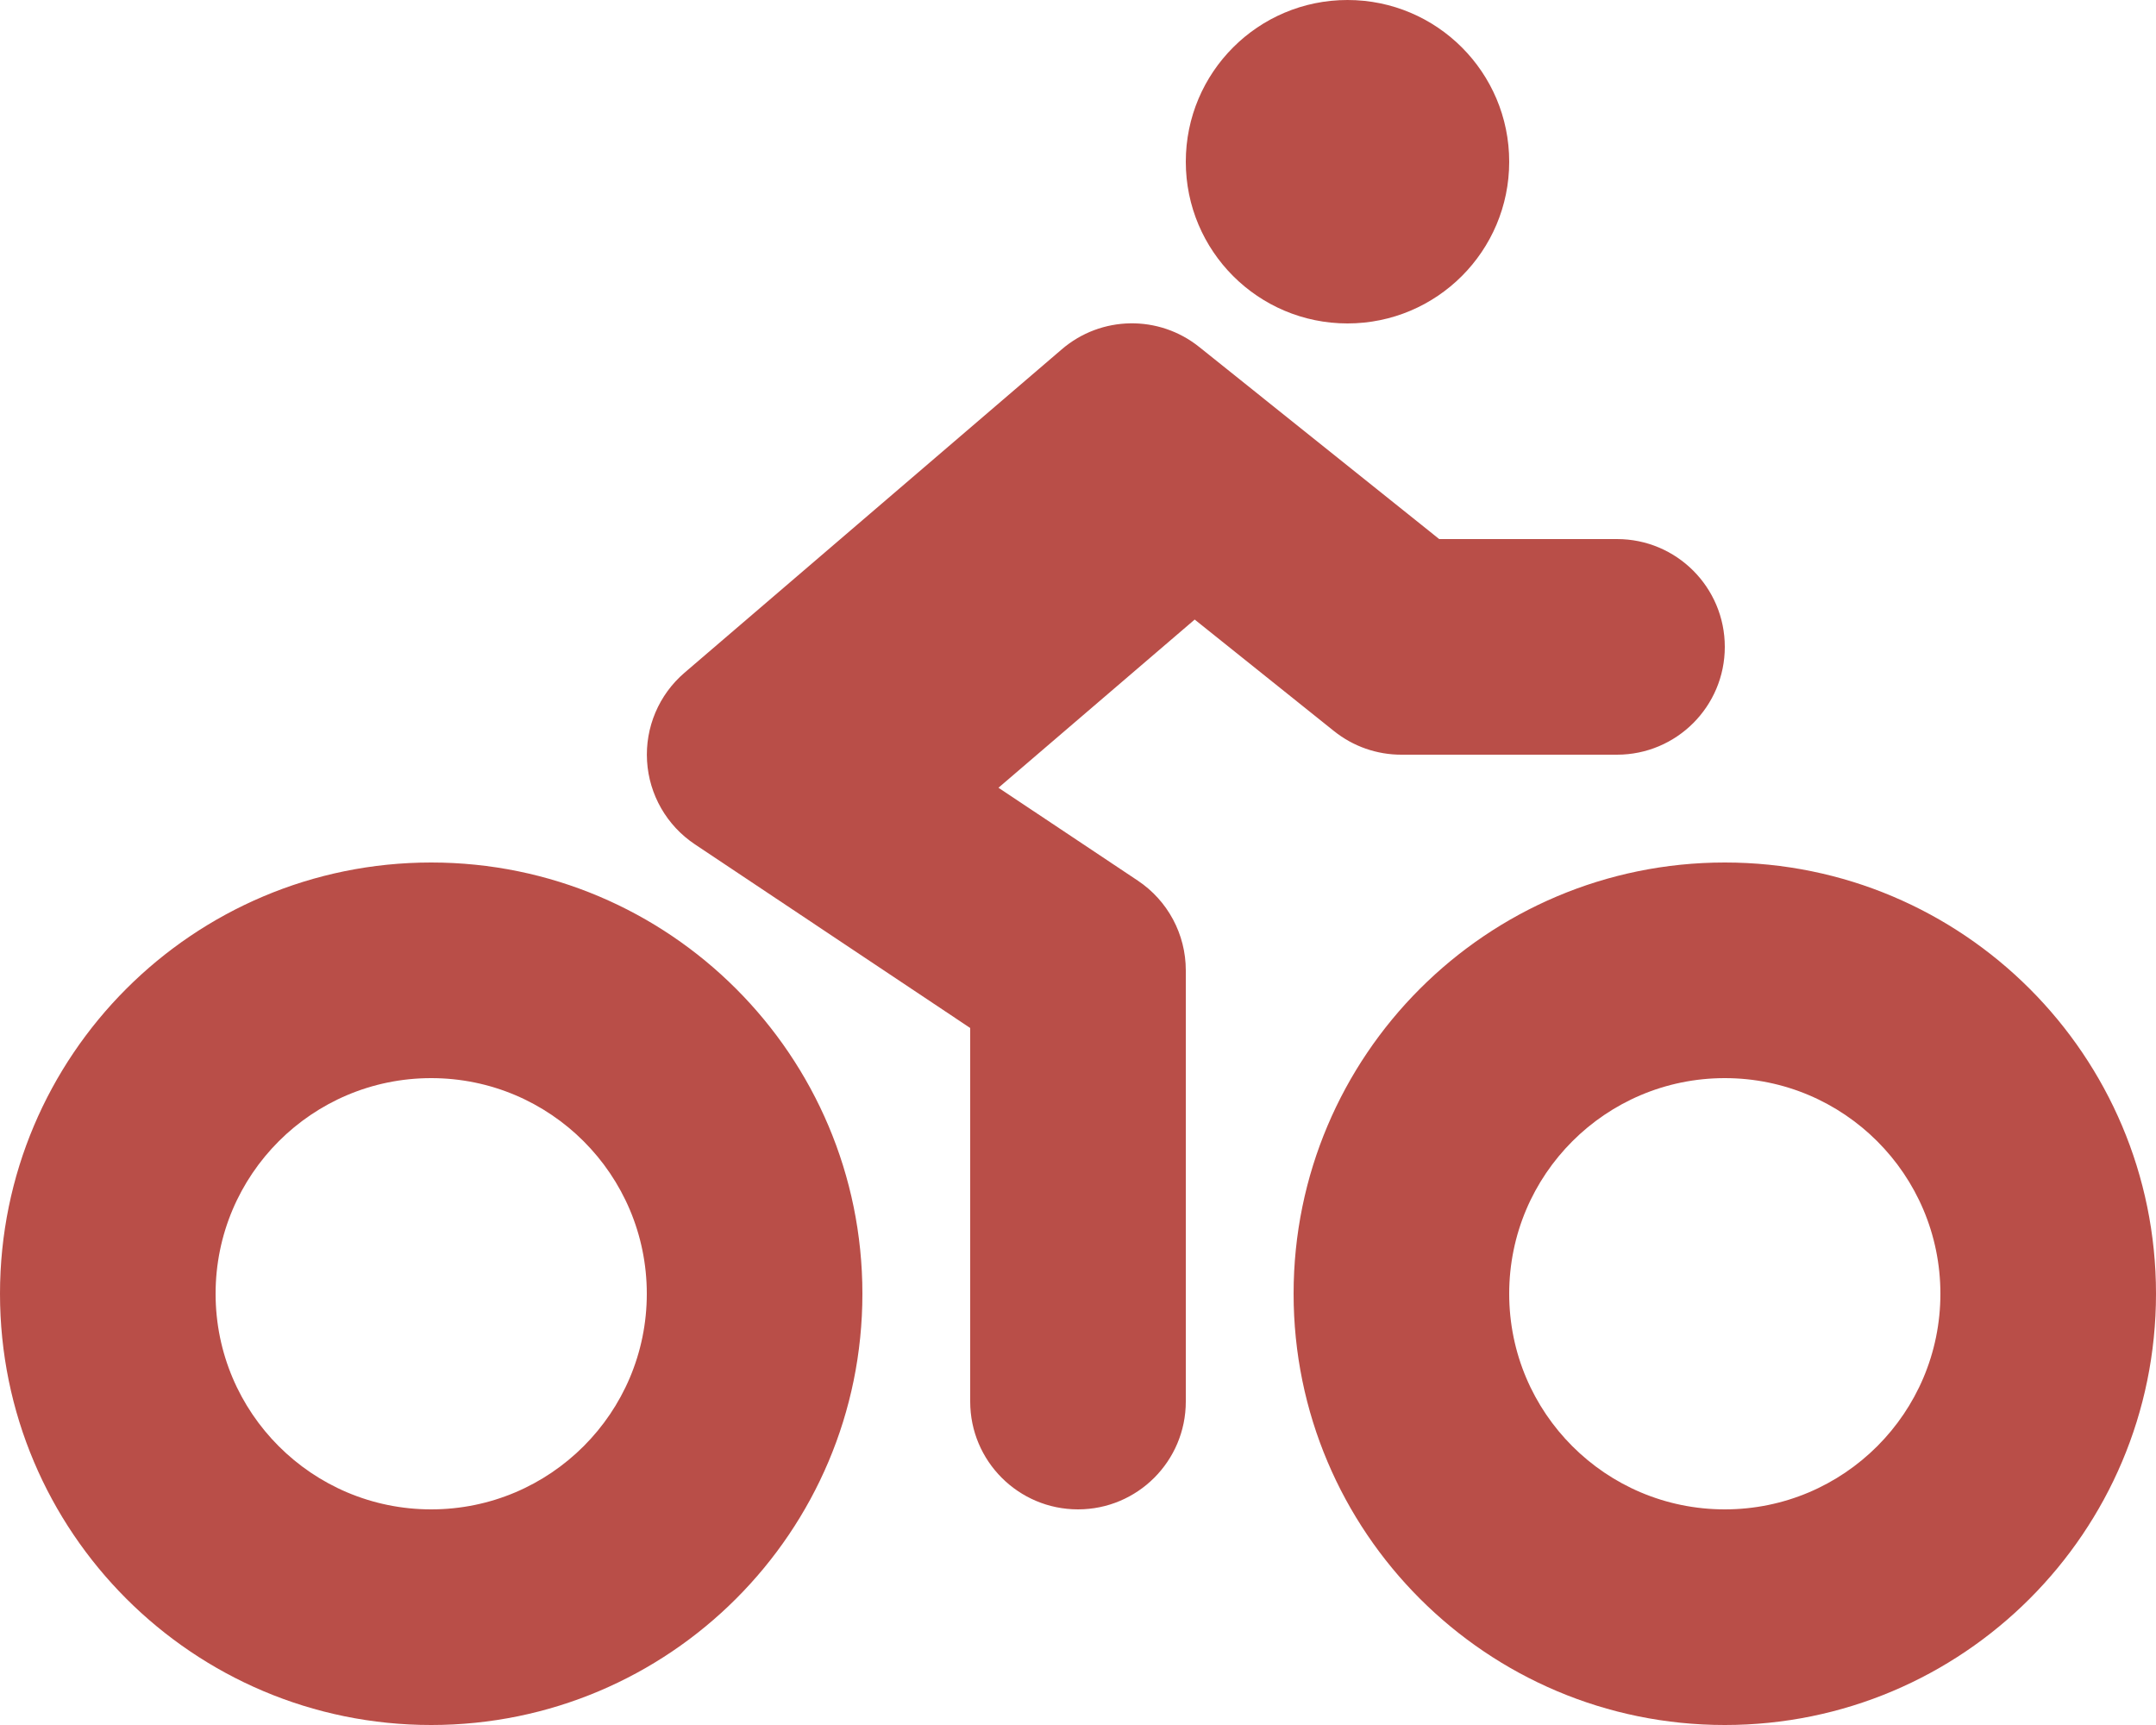
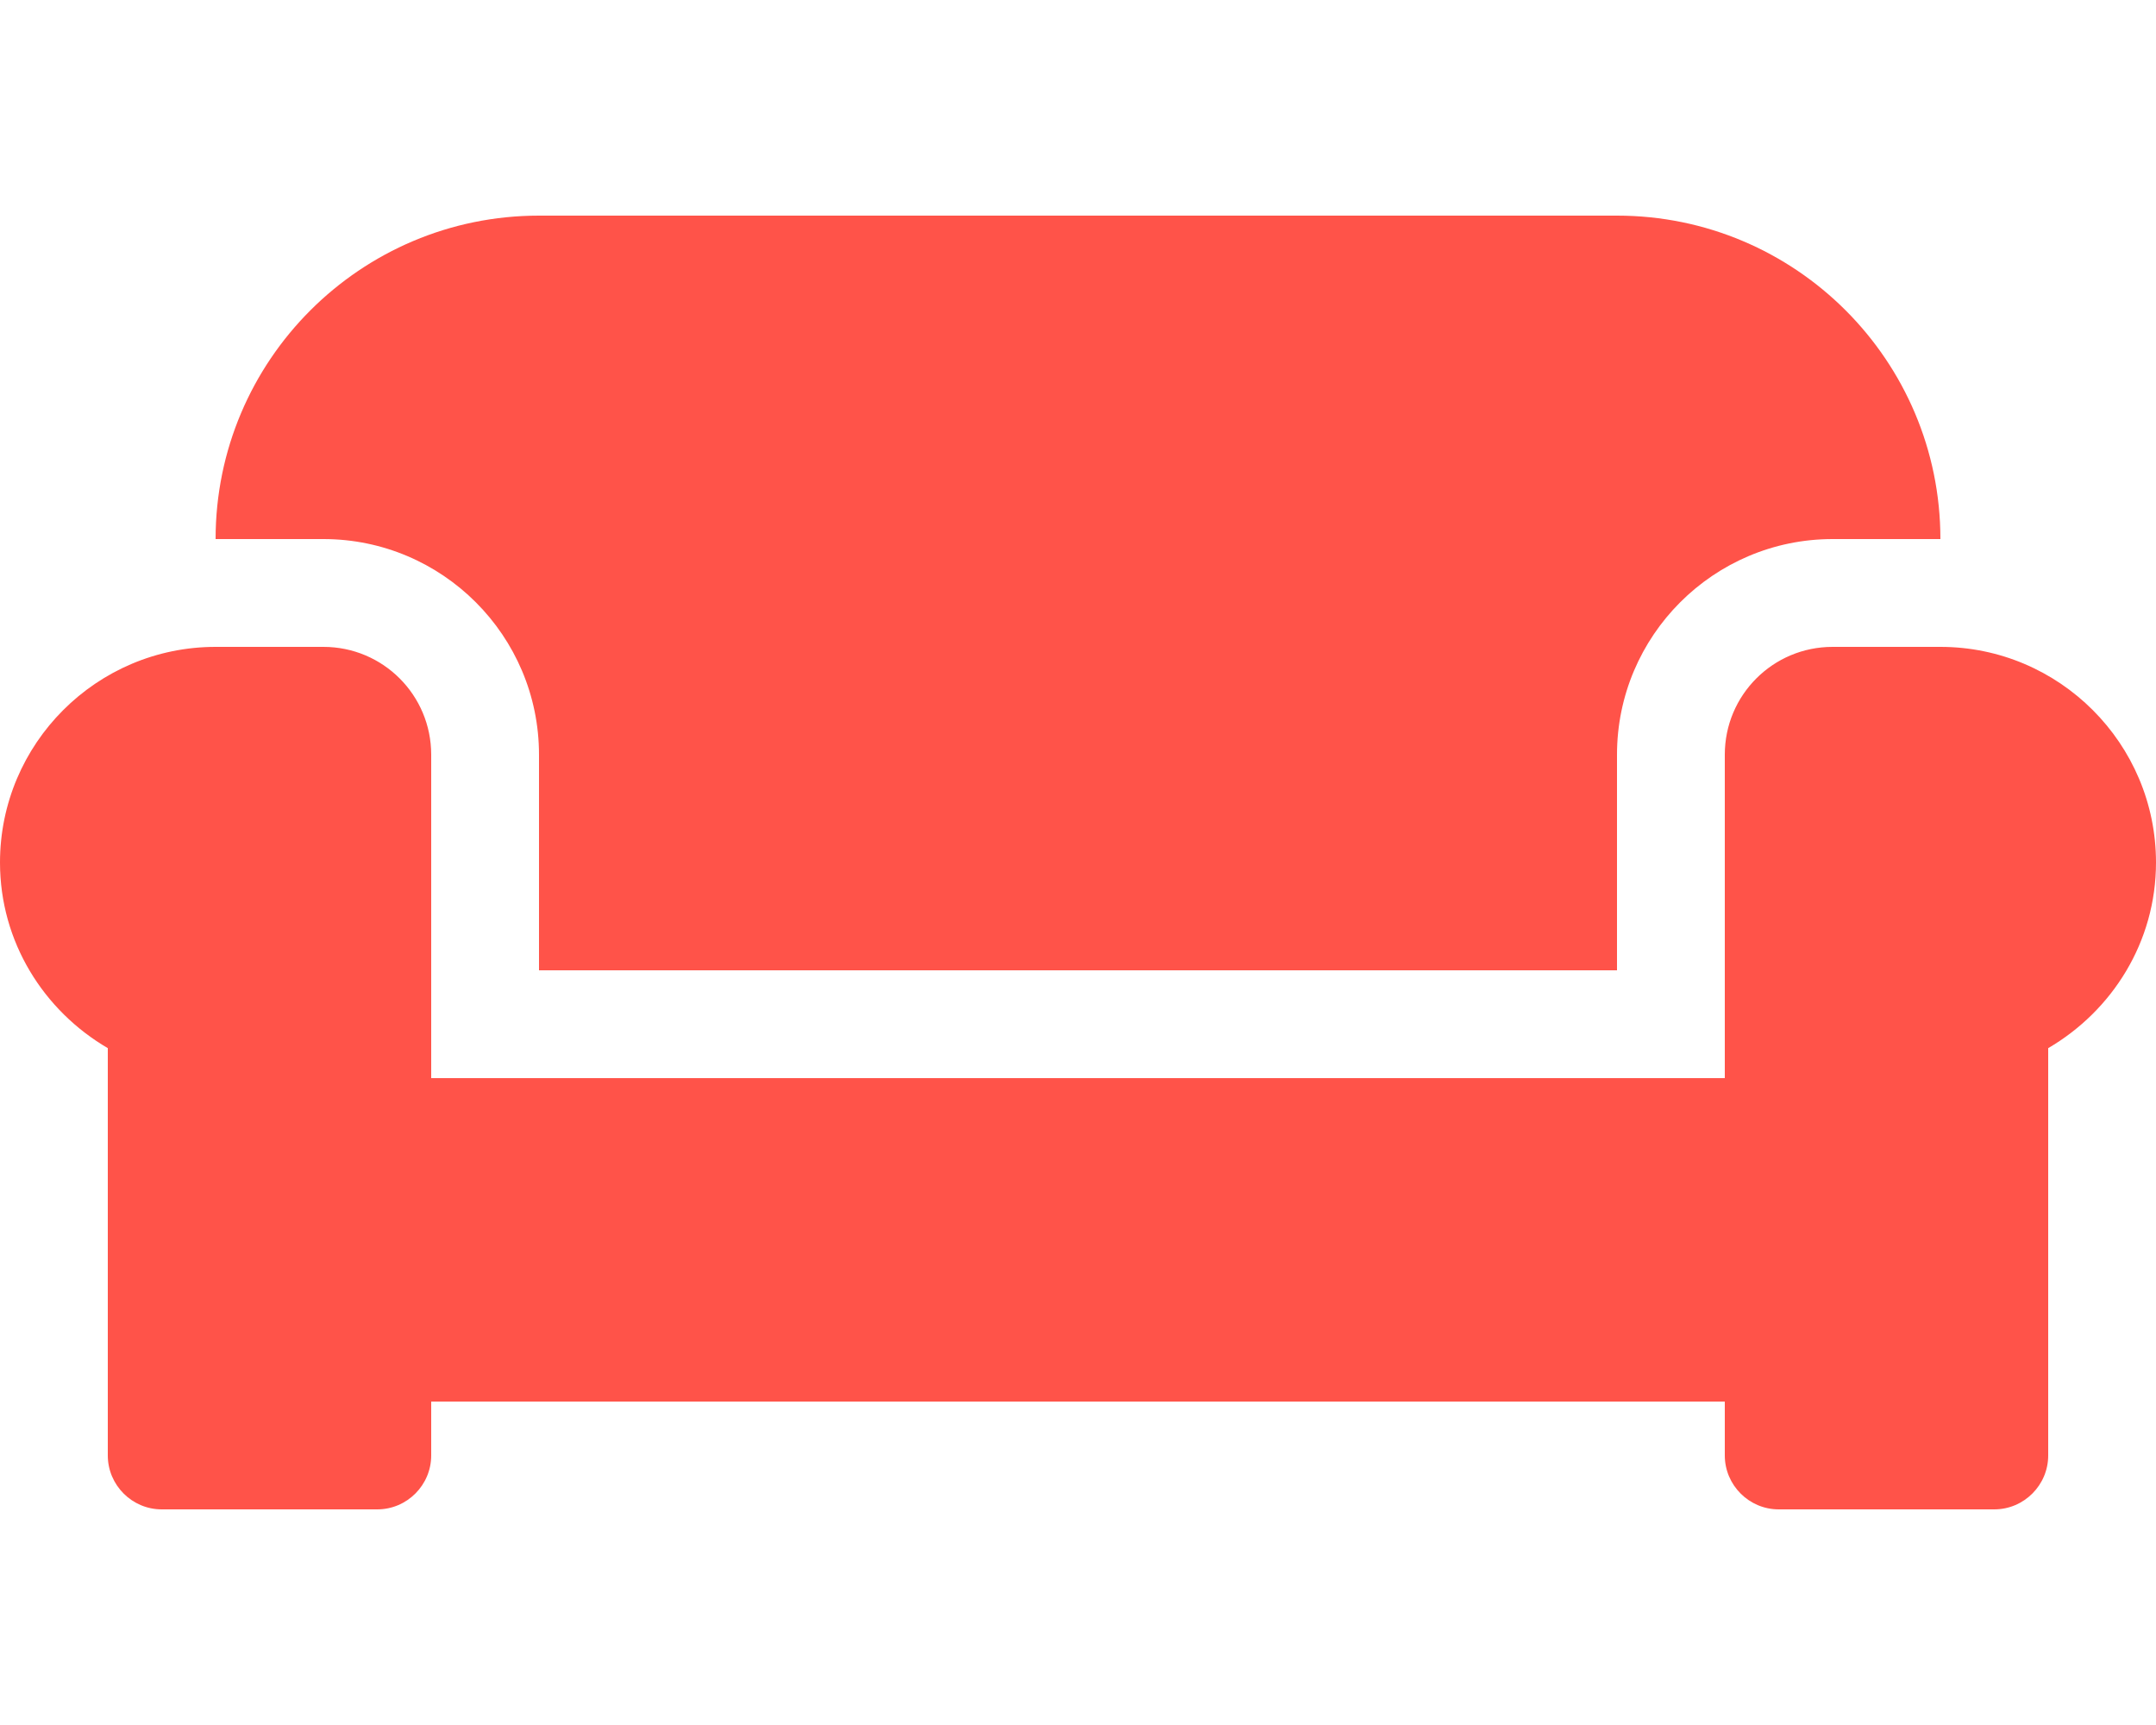
- <svg xmlns="http://www.w3.org/2000/svg" style="fill:#B94E48;" viewBox="0 0 640 512">
-   <path d="M400 96a48 48 0 1 0-48-48 48 48 0 0 0 48 48zm-4 121a31.9 31.9 0 0 0 20 7h64a32 32 0 0 0 0-64h-52.78L356 103a31.94 31.94 0 0 0-40.81.68l-112 96a32 32 0 0 0 3.08 50.92L288 305.12V416a32 32 0 0 0 64 0V288a32 32 0 0 0-14.25-26.62l-41.36-27.57 58.25-49.92zm116 39a128 128 0 1 0 128 128 128 128 0 0 0-128-128zm0 192a64 64 0 1 1 64-64 64 64 0 0 1-64 64zM128 256a128 128 0 1 0 128 128 128 128 0 0 0-128-128zm0 192a64 64 0 1 1 64-64 64 64 0 0 1-64 64z" />
+ <svg xmlns="http://www.w3.org/2000/svg" style="fill:#FF5349;" viewBox="0 0 640 512">
+   <path d="M160 224v64h320v-64c0-35.3 28.7-64 64-64h32c0-53-43-96-96-96H160c-53 0-96 43-96 96h32c35.3 0 64 28.7 64 64zm416-32h-32c-17.7 0-32 14.3-32 32v96H128v-96c0-17.7-14.3-32-32-32H64c-35.3 0-64 28.7-64 64 0 23.6 13 44 32 55.1V432c0 8.8 7.2 16 16 16h64c8.8 0 16-7.2 16-16v-16h384v16c0 8.8 7.2 16 16 16h64c8.8 0 16-7.2 16-16V311.1c19-11.1 32-31.5 32-55.1 0-35.3-28.7-64-64-64z" />
</svg>
